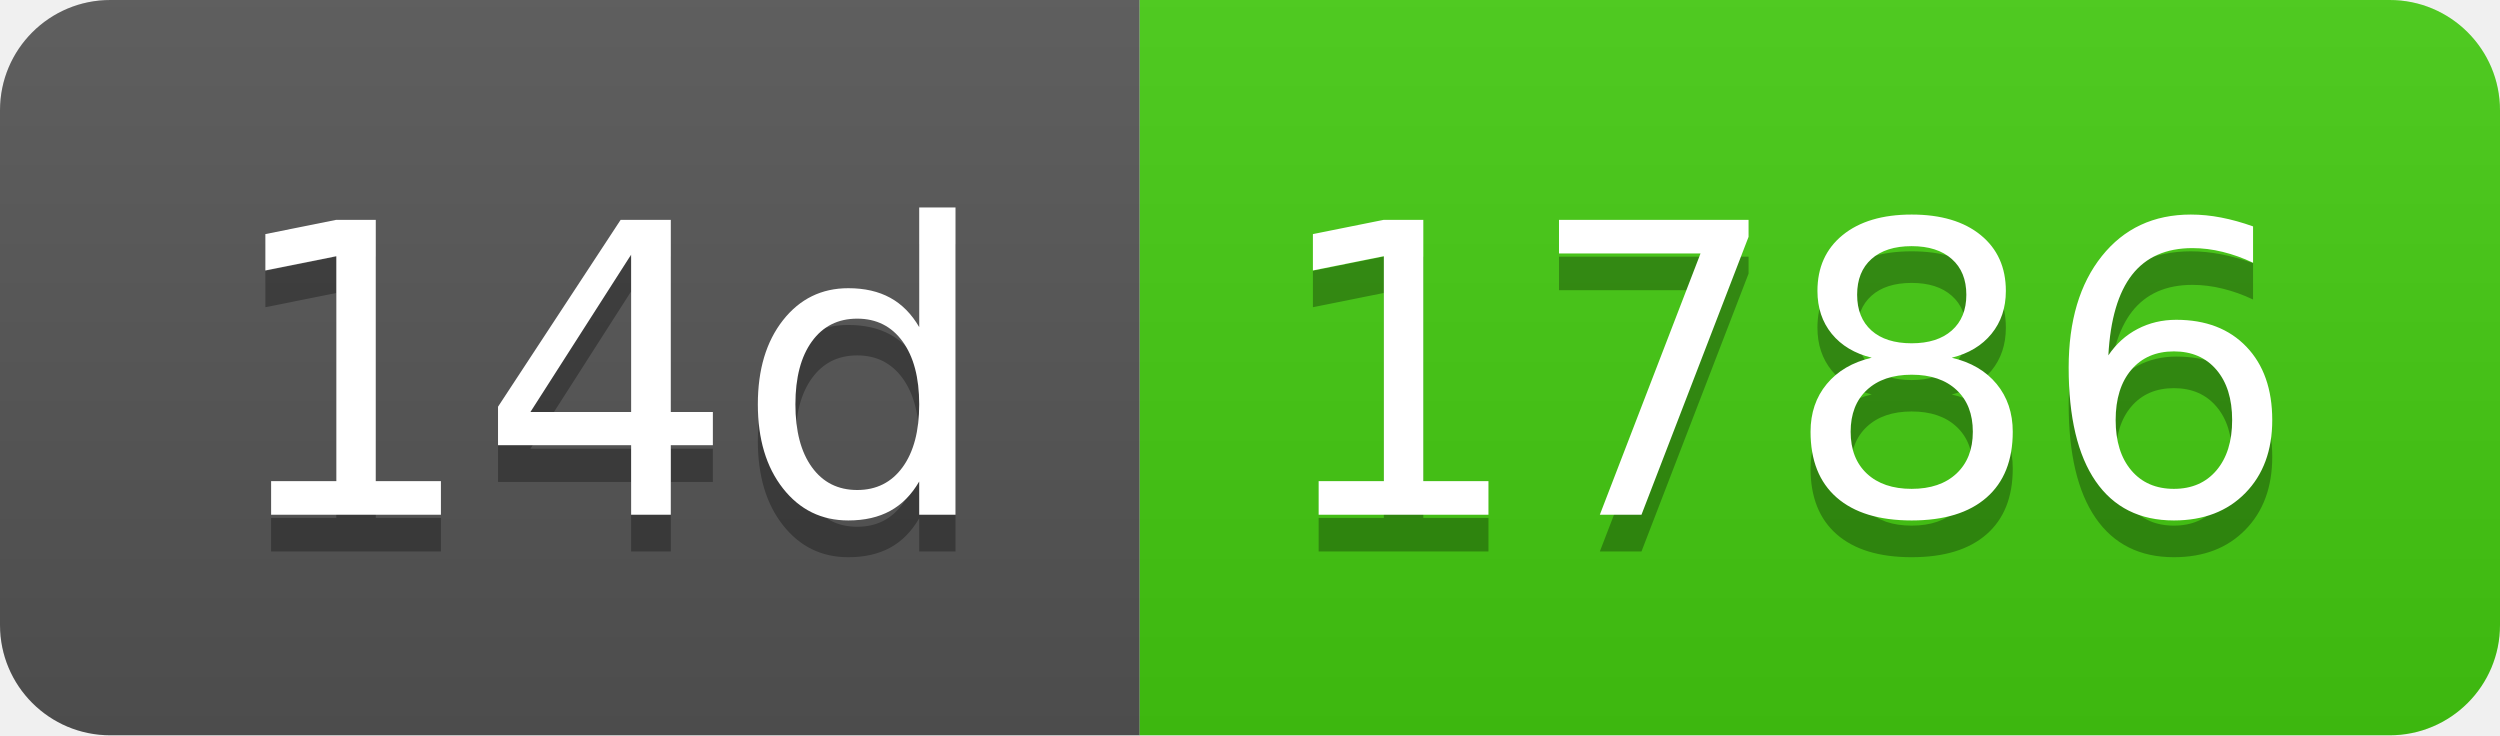
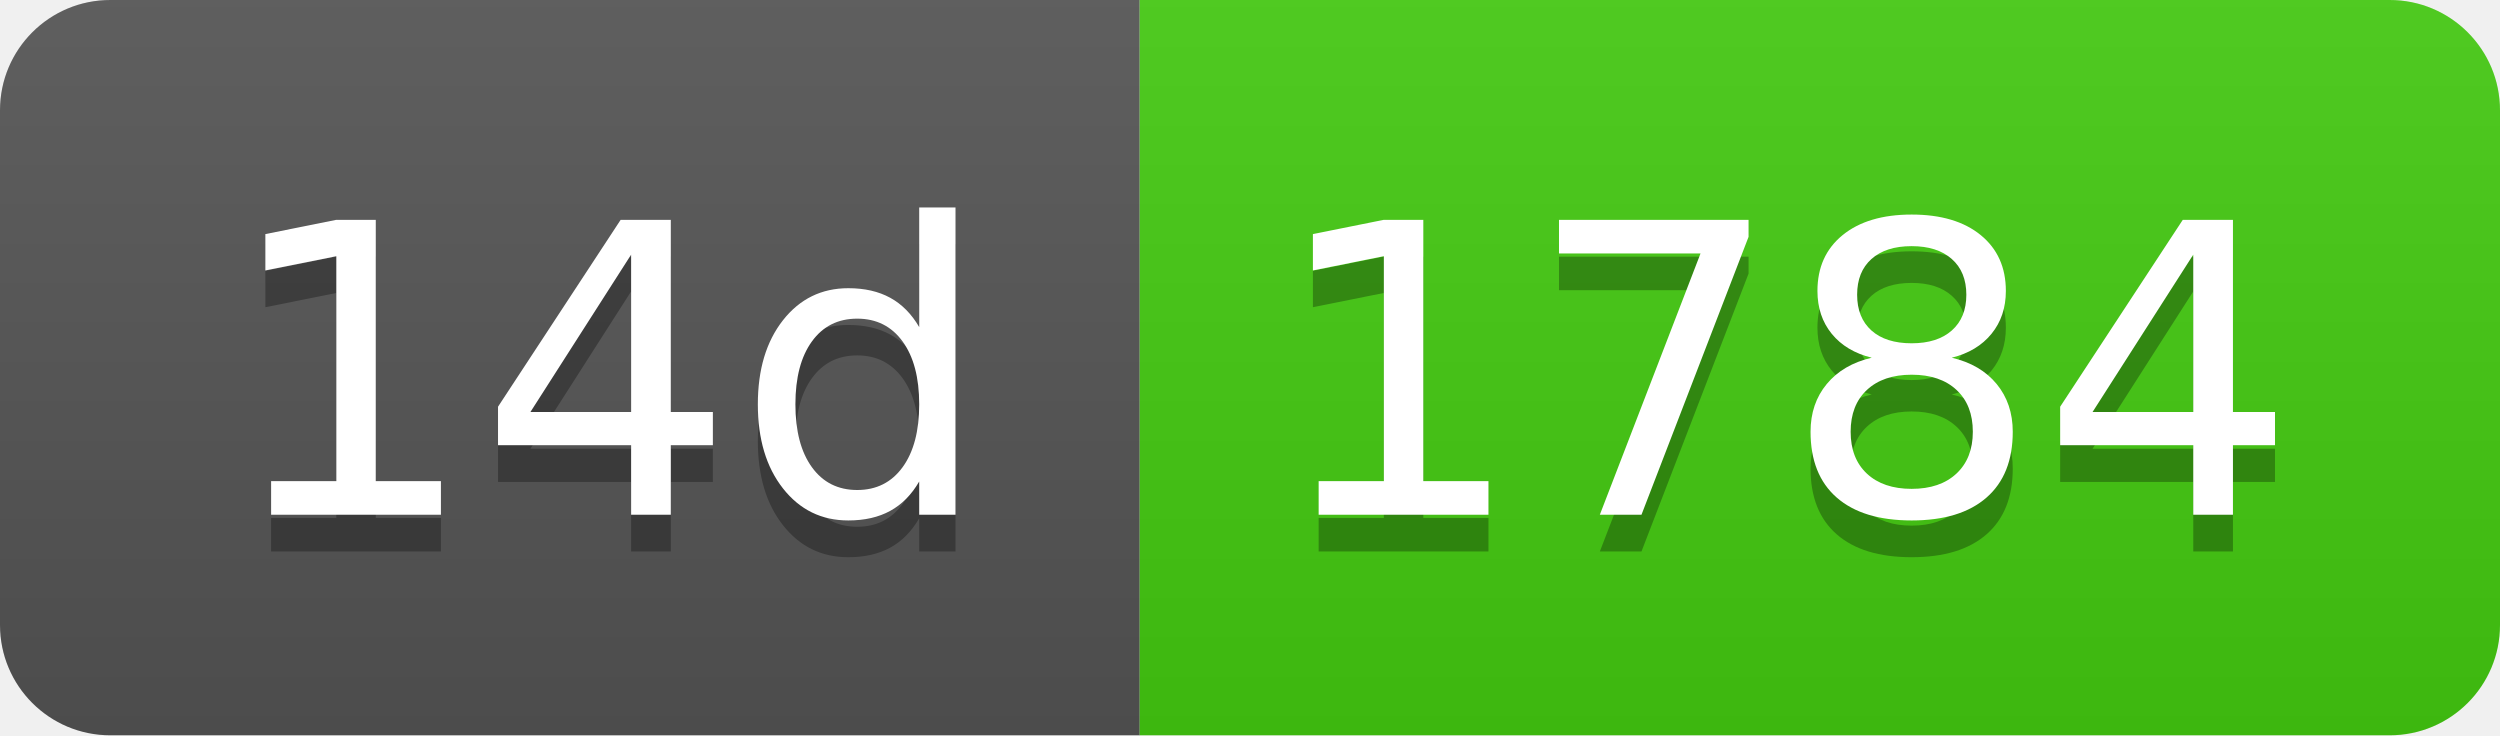
- <svg xmlns="http://www.w3.org/2000/svg" width="68" height="20" role="img" aria-label="14d: 1786">
+ <svg xmlns="http://www.w3.org/2000/svg" width="68" height="20" role="img" aria-label="14d: 1784">
  <linearGradient id="s" x2="0" y2="100%">
    <stop offset="0" stop-color="#bbb" stop-opacity=".1" />
    <stop offset="1" stop-opacity=".1" />
  </linearGradient>
  <clipPath id="r">
    <rect width="68" height="20" rx="3" fill="#fff" />
  </clipPath>
  <g clip-path="url(#r)">
    <rect width="31" height="20" fill="#555" />
    <rect x="31" width="37" height="20" fill="#4c1" />
    <rect width="68" height="20" fill="url(#s)" />
  </g>
  <g fill="#fff" text-anchor="middle" font-family="Verdana,Geneva,DejaVu Sans,sans-serif" text-rendering="geometricPrecision" font-size="110">
    <text aria-hidden="true" x="165" y="150" fill="#010101" fill-opacity=".3" transform="scale(.1)" textLength="210">14d</text>
    <text x="165" y="140" transform="scale(.1)" fill="#fff" textLength="210">14d</text>
-     <text aria-hidden="true" x="485" y="150" fill="#010101" fill-opacity=".3" transform="scale(.1)" textLength="270">1786</text>
-     <text x="485" y="140" transform="scale(.1)" fill="#fff" textLength="270">1786</text>
+     <text aria-hidden="true" x="485" y="150" fill="#010101" fill-opacity=".3" transform="scale(.1)" textLength="270">1784</text>
+     <text x="485" y="140" transform="scale(.1)" fill="#fff" textLength="270">1784</text>
  </g>
</svg>
